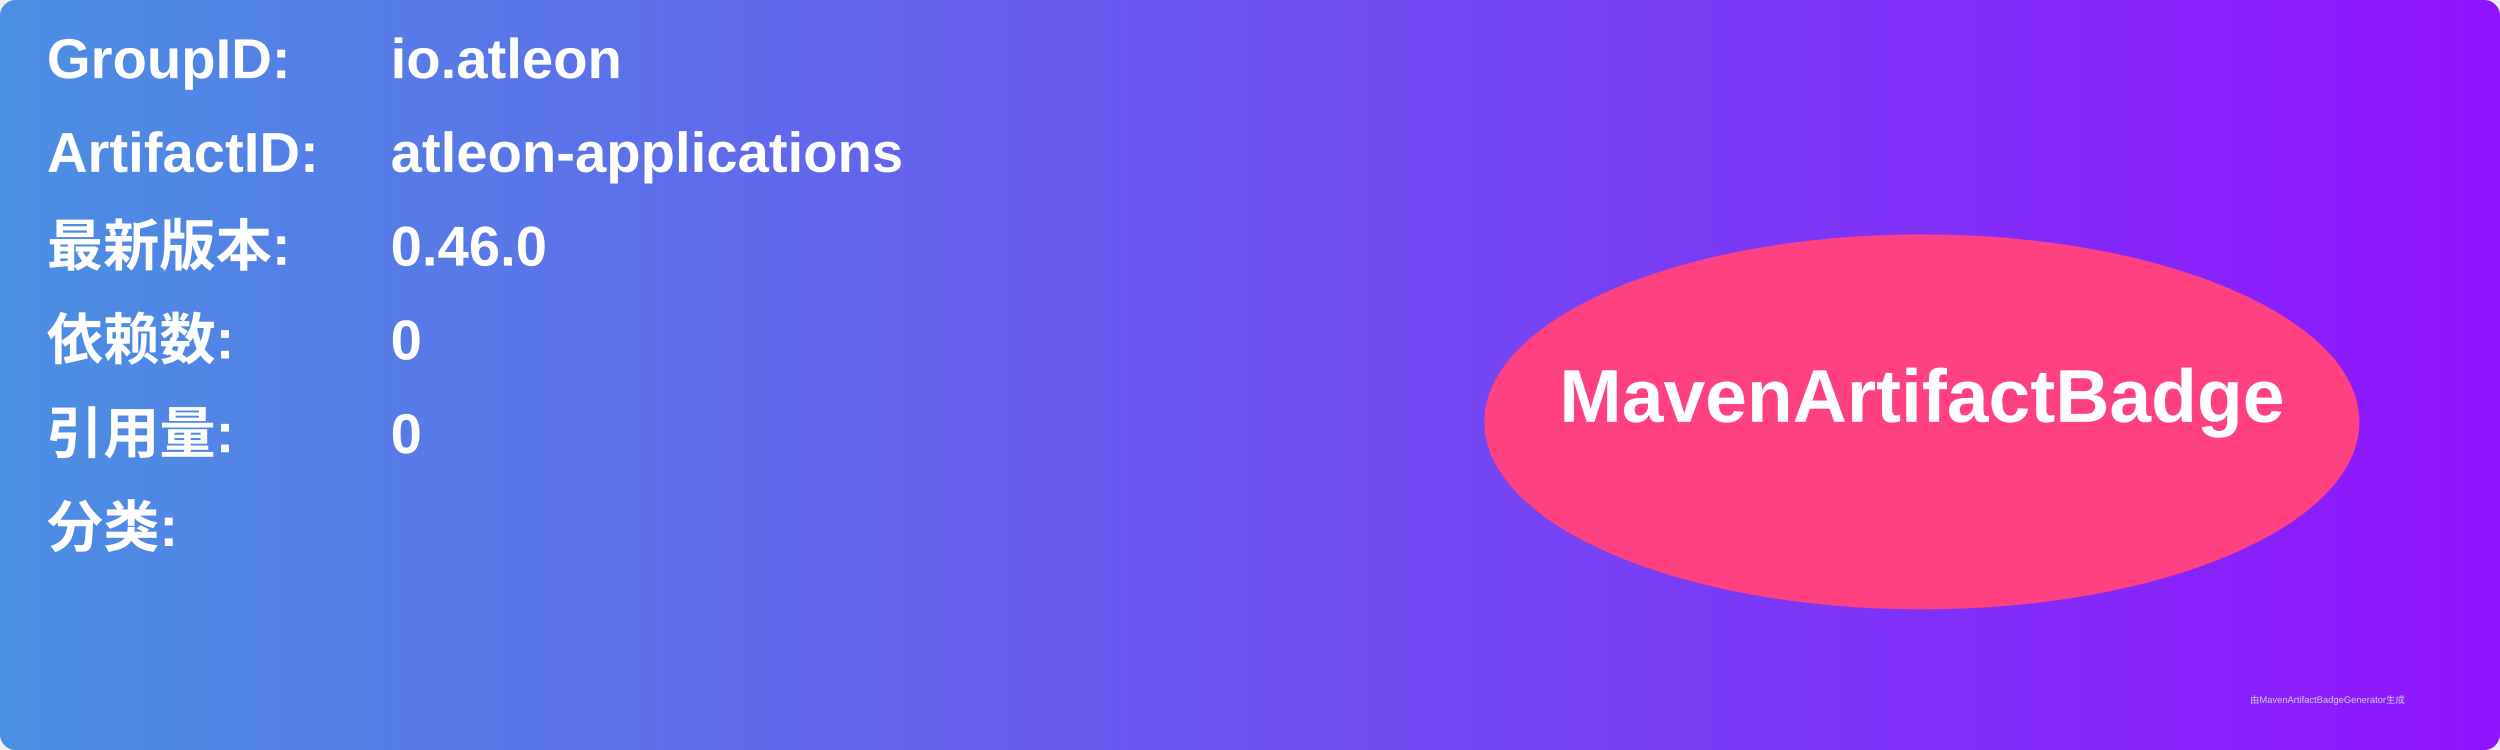
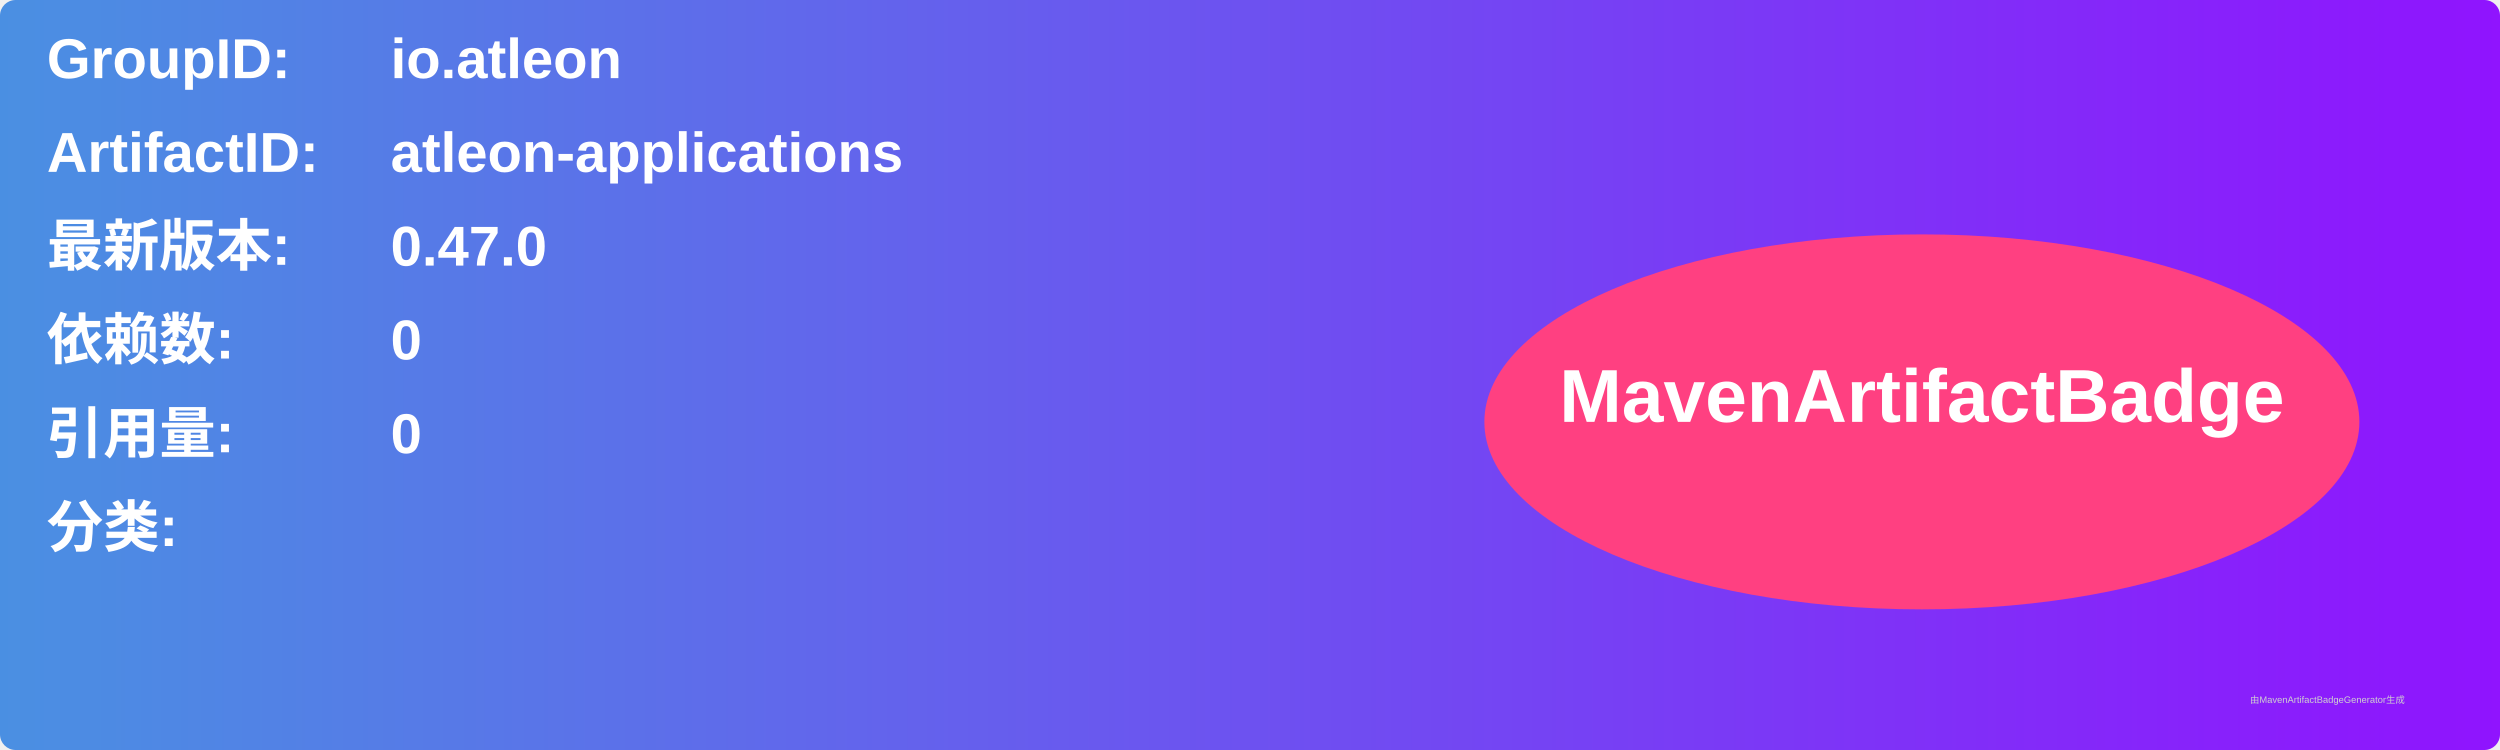
<svg xmlns="http://www.w3.org/2000/svg" width="800" height="240" viewBox="0 0 800 240">
  <linearGradient id="grad" x1="0%" y1="0%" x2="100%" y2="0%">
    <stop offset="0%" stop-color="#4a90e2" />
    <stop offset="100%" stop-color="#9013fe" />
  </linearGradient>
  <rect width="100%" height="100%" rx="5" ry="5" fill="url(#grad)" />
  <g transform="translate(15, 15)">
    <text x="0" y="10" font-family="Arial" font-size="18" fill="white" font-weight="bold" width="260">GroupID:</text>
    <text x="110" y="10" font-family="Arial" font-size="18" fill="white" font-weight="bold" width="460">io.atleon</text>
    <text x="0" y="40" font-family="Arial" font-size="18" fill="white" font-weight="bold" width="260">ArtifactID:</text>
    <text x="110" y="40" font-family="Arial" font-size="18" fill="white" font-weight="bold" width="460">atleon-applications</text>
    <text x="0" y="70" font-family="Arial" font-size="18" fill="white" font-weight="bold">最新版本:</text>
    <text x="110" y="70" font-family="Arial" font-size="18" fill="white" font-weight="bold">
-       <tspan font-weight="bold">0.46.0</tspan>
+       <tspan font-weight="bold">0.47.0</tspan>
    </text>
    <text x="0" y="100" font-family="Arial" font-size="18" fill="white" font-weight="bold">依赖数: </text>
    <text x="110" y="100" font-family="Arial" font-size="18" fill="white">
      <tspan font-weight="bold">0</tspan>
    </text>
    <text x="0" y="130" font-family="Arial" font-size="18" fill="white" font-weight="bold">引用量: </text>
    <text x="110" y="130" font-family="Arial" font-size="18" fill="white">
      <tspan font-weight="bold">0</tspan>
    </text>
    <text x="0" y="160" font-family="Arial" font-size="18" fill="white" font-weight="bold">分类:</text>
    <text x="10" y="190" font-family="Arial" font-size="10" fill="white">
      <tspan font-weight="bold" />
    </text>
    <ellipse cx="600" cy="120" rx="140" ry="60" fill="#ff4081" />
    <text x="600" y="120" text-anchor="middle" font-family="Arial" font-size="24" fill="white" font-weight="bold">MavenArtifactBadge</text>
  </g>
  <text x="720" y="225" font-family="Arial" font-size="3" fill="#d0d0d0">由MavenArtifactBadgeGenerator生成</text>
</svg>
